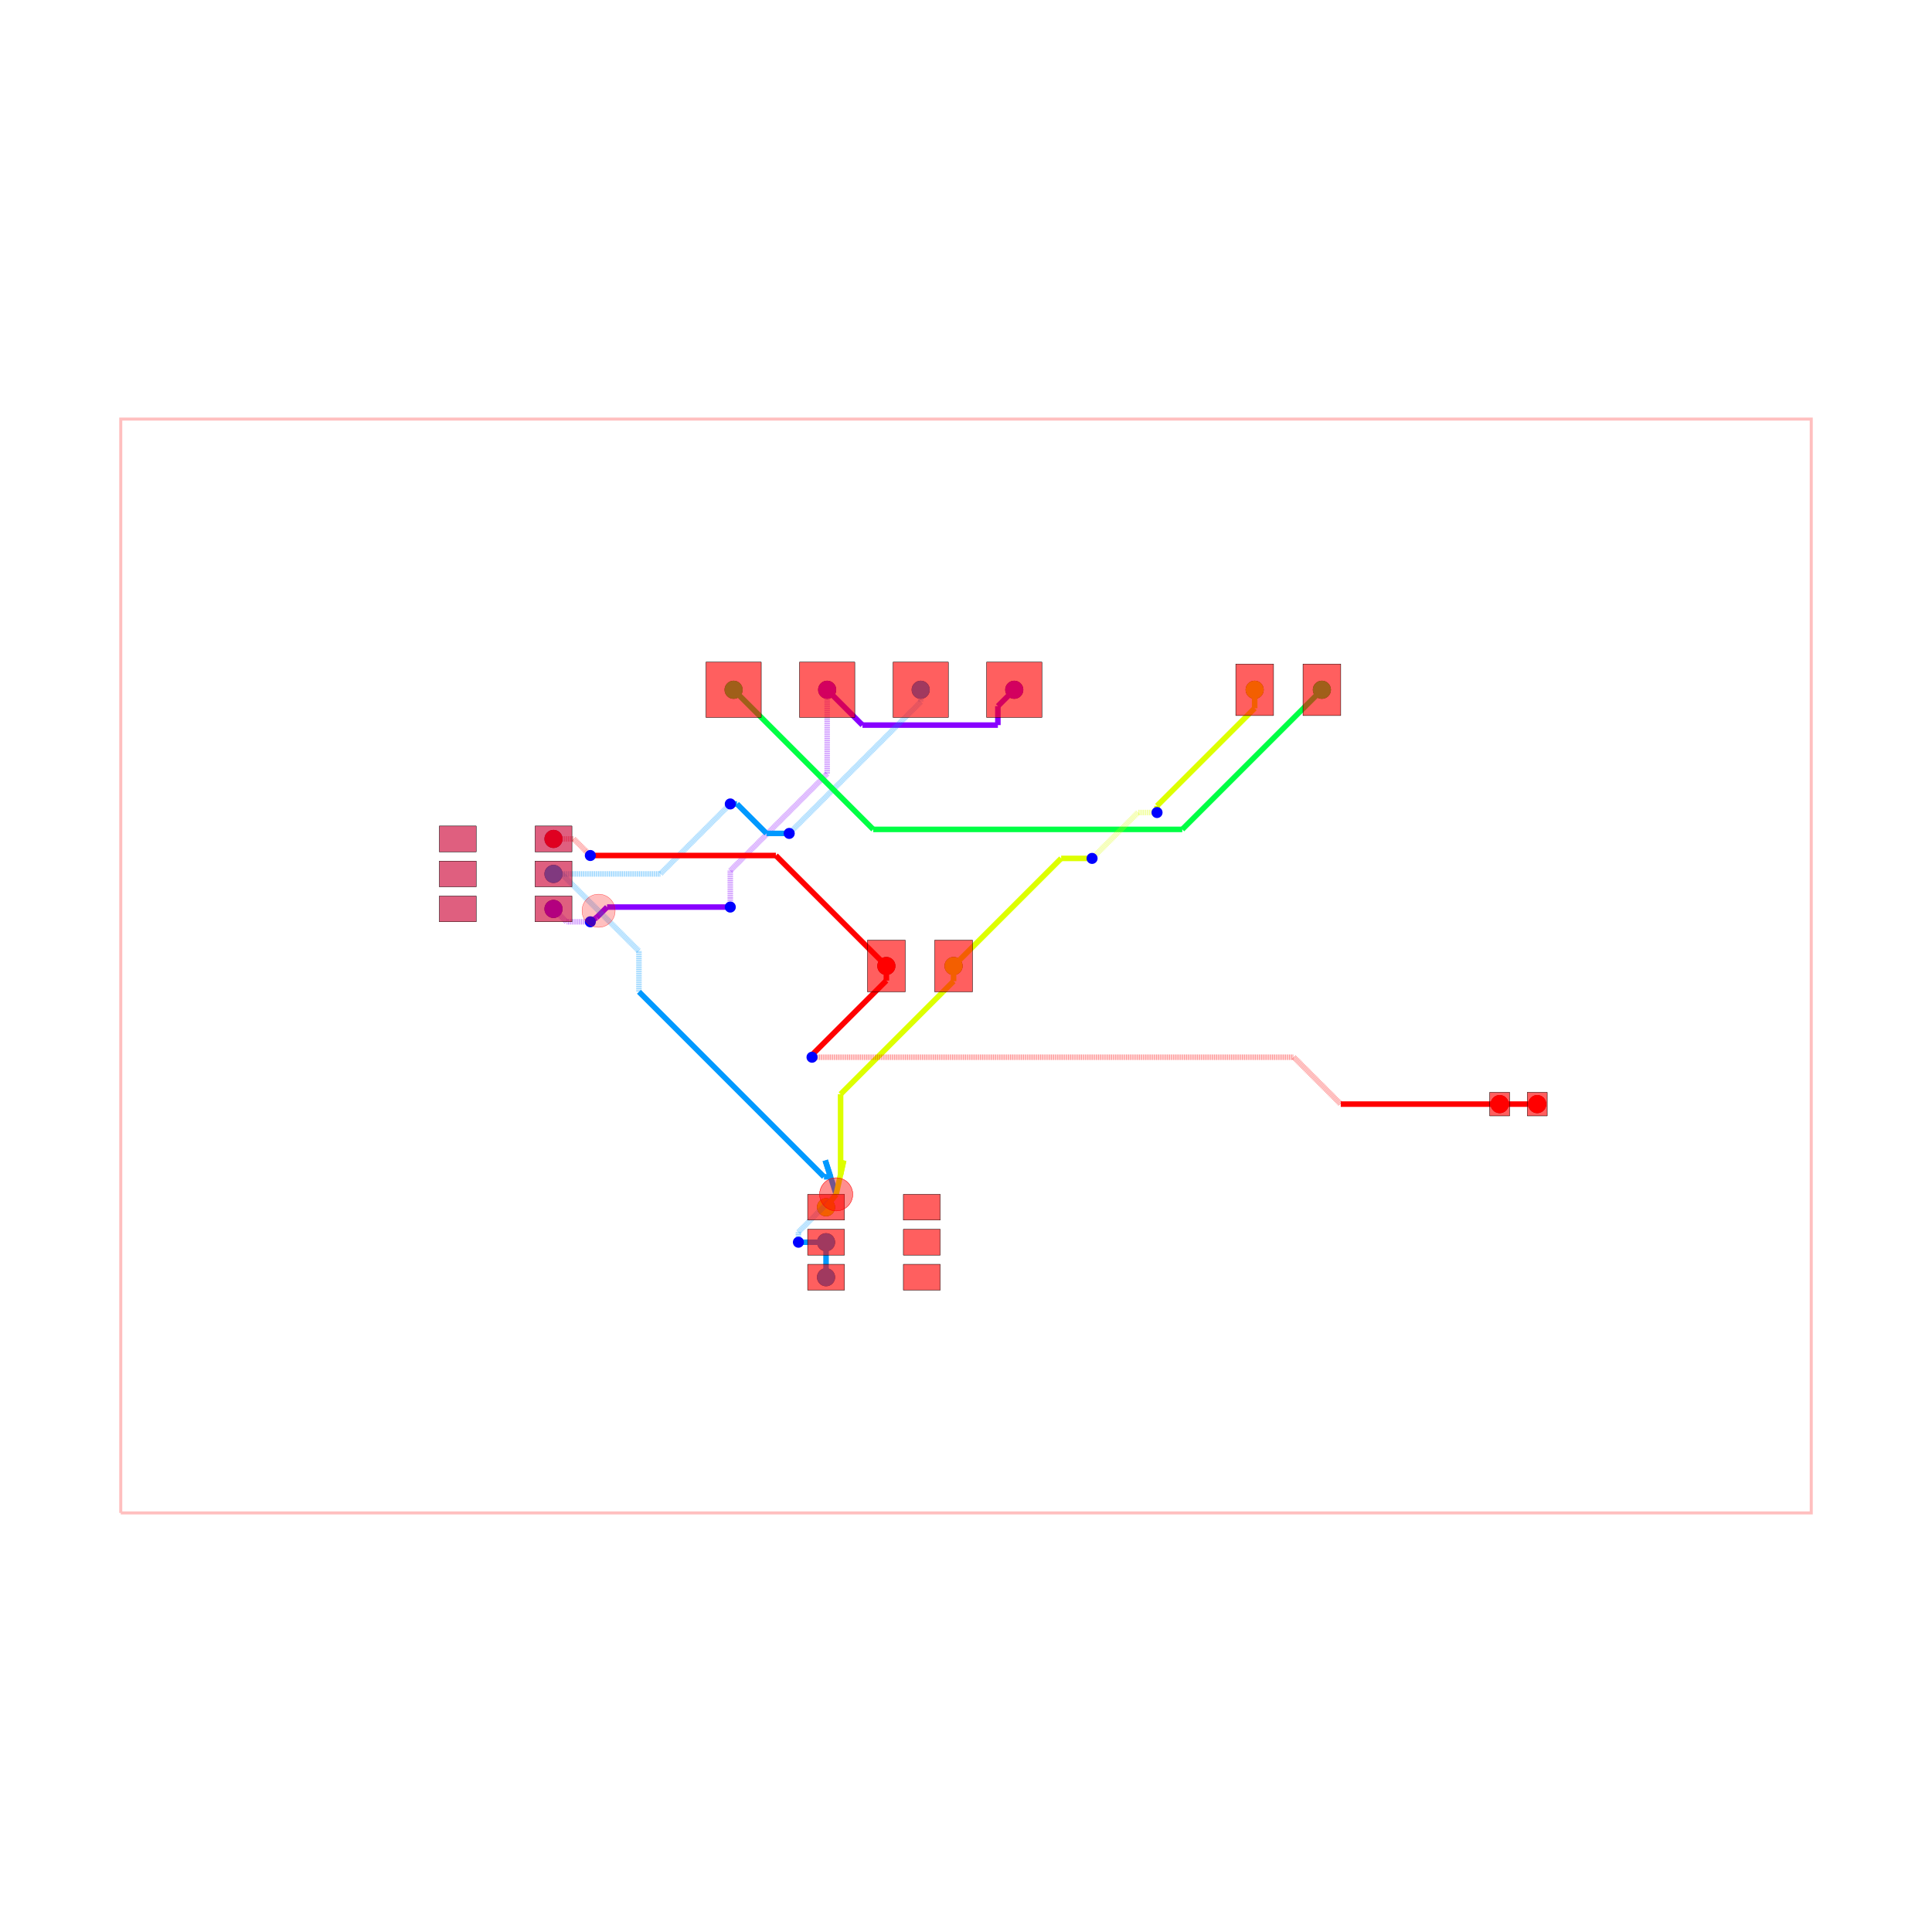
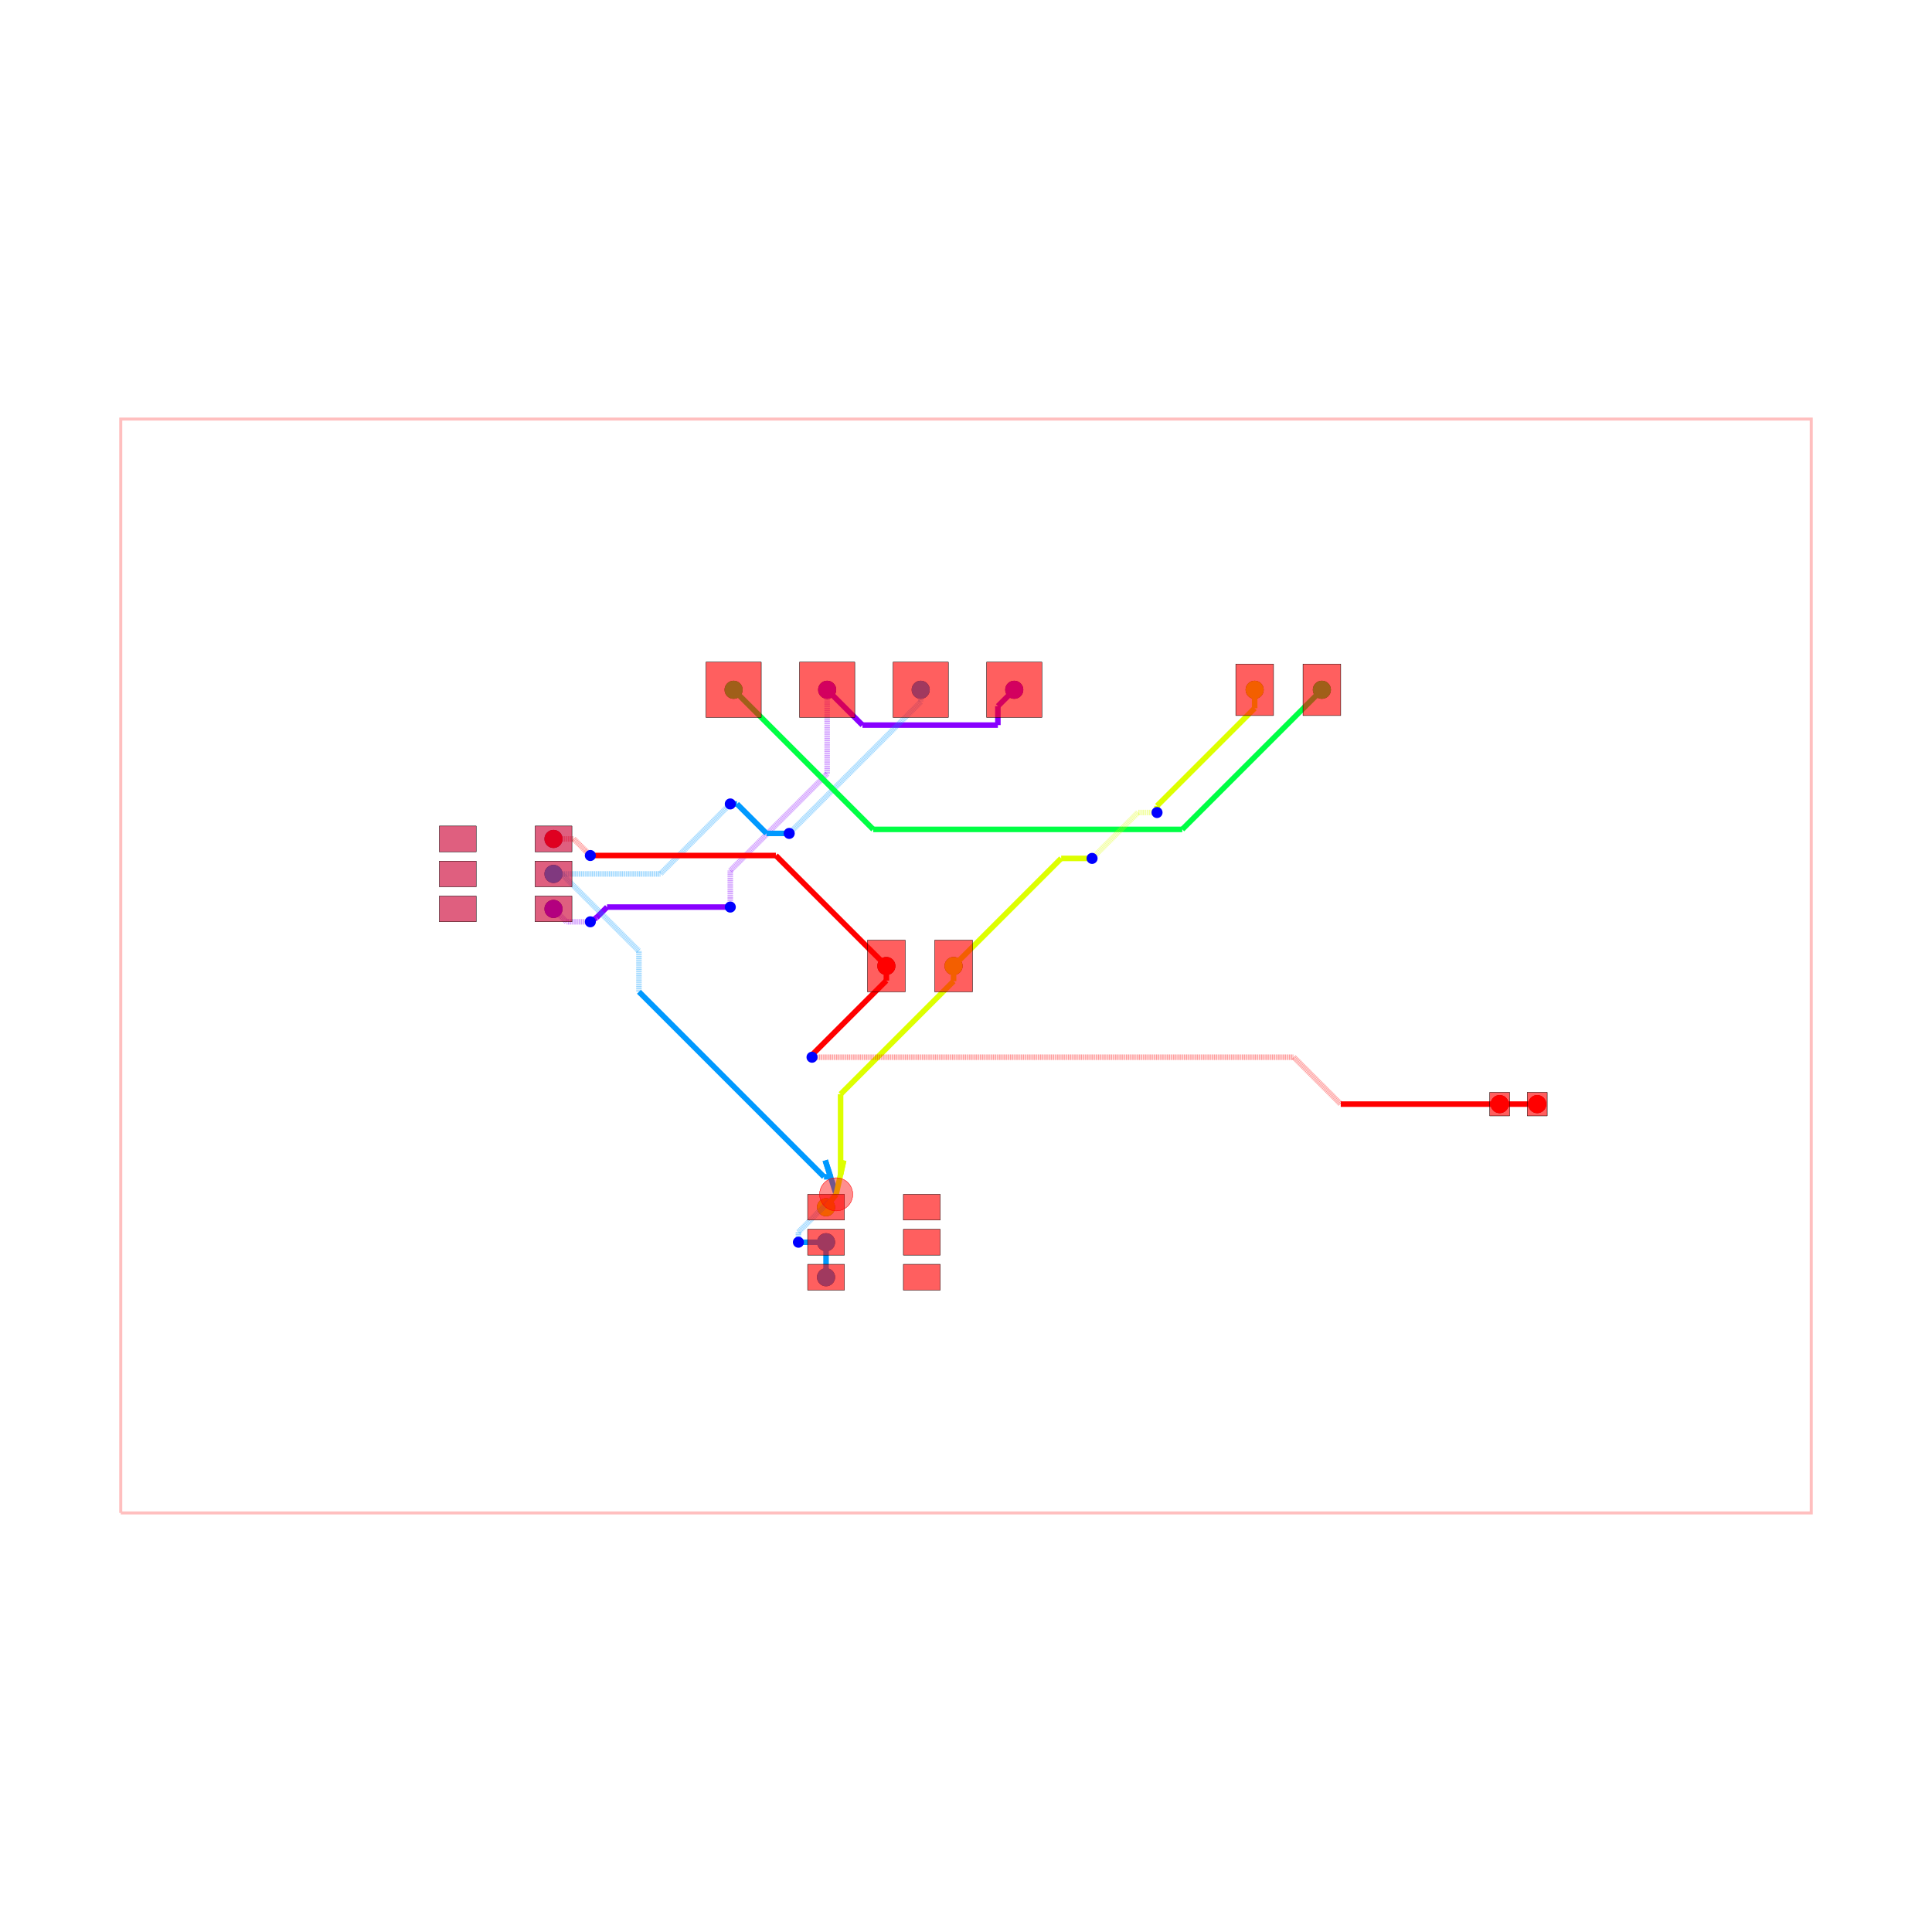
<svg xmlns="http://www.w3.org/2000/svg" width="640" height="640" viewBox="0 0 640 640">
  <rect width="100%" height="100%" fill="white" />
  <g>
    <circle data-type="point" data-label="source_net_0 pcb_port_0" data-x="-2.1625" data-y="0" cx="293.617" cy="320" r="3" fill="black" />
  </g>
  <g>
    <circle data-type="point" data-label="source_net_0 pcb_port_3" data-x="15.51" data-y="-3.75" cx="509.229" cy="365.752" r="3" fill="black" />
  </g>
  <g>
    <circle data-type="point" data-label="source_net_0 pcb_port_2" data-x="14.49" data-y="-3.75" cx="496.784" cy="365.752" r="3" fill="black" />
  </g>
  <g>
    <circle data-type="point" data-label="source_net_0 pcb_port_6" data-x="-11.2" data-y="3.45" cx="183.355" cy="277.908" r="3" fill="black" />
  </g>
  <g>
    <circle data-type="point" data-label="source_net_1 pcb_port_1" data-x="-0.3375" data-y="0" cx="315.882" cy="320" r="3" fill="black" />
  </g>
  <g>
    <circle data-type="point" data-label="source_net_1 pcb_port_4" data-x="7.8375" data-y="7.5" cx="415.621" cy="228.497" r="3" fill="black" />
  </g>
  <g>
    <circle data-type="point" data-label="source_net_1 pcb_port_12" data-x="-3.8" data-y="-6.55" cx="273.638" cy="399.913" r="3" fill="black" />
  </g>
  <g>
    <circle data-type="point" data-label="source_net_2 pcb_port_5" data-x="9.6625" data-y="7.5" cx="437.887" cy="228.497" r="3" fill="black" />
  </g>
  <g>
    <circle data-type="point" data-label="source_net_2 pcb_port_21" data-x="-6.3100000000000005" data-y="7.5" cx="243.015" cy="228.497" r="3" fill="black" />
  </g>
  <g>
    <circle data-type="point" data-label="source_net_3 pcb_port_7" data-x="-11.2" data-y="2.5" cx="183.355" cy="289.499" r="3" fill="black" />
  </g>
  <g>
    <circle data-type="point" data-label="source_net_3 pcb_port_13" data-x="-3.8" data-y="-7.5" cx="273.638" cy="411.503" r="3" fill="black" />
  </g>
  <g>
    <circle data-type="point" data-label="source_net_3 pcb_port_14" data-x="-3.8" data-y="-8.45" cx="273.638" cy="423.094" r="3" fill="black" />
  </g>
  <g>
    <circle data-type="point" data-label="source_net_3 pcb_port_19" data-x="-1.23" data-y="7.5" cx="304.993" cy="228.497" r="3" fill="black" />
  </g>
  <g>
    <circle data-type="point" data-label="source_net_4 pcb_port_8" data-x="-11.2" data-y="1.55" cx="183.355" cy="301.089" r="3" fill="black" />
  </g>
  <g>
    <circle data-type="point" data-label="source_net_4 pcb_port_18" data-x="1.31" data-y="7.5" cx="335.983" cy="228.497" r="3" fill="black" />
  </g>
  <g>
    <circle data-type="point" data-label="source_net_4 pcb_port_20" data-x="-3.77" data-y="7.5" cx="274.004" cy="228.497" r="3" fill="black" />
  </g>
  <g>
-     <circle data-type="point" data-label="source_net_0 (top)" data-x="-2.1625" data-y="0" cx="293.617" cy="320" r="3" fill="hsl(0, 100%, 50%)" />
-   </g>
-   <g>
-     <circle data-type="point" data-label="source_net_0 (top)" data-x="15.51" data-y="-3.75" cx="509.229" cy="365.752" r="3" fill="hsl(0, 100%, 50%)" />
-   </g>
-   <g>
-     <circle data-type="point" data-label="source_net_0 (top)" data-x="14.49" data-y="-3.75" cx="496.784" cy="365.752" r="3" fill="hsl(0, 100%, 50%)" />
-   </g>
-   <g>
-     <circle data-type="point" data-label="source_net_0 (bottom)" data-x="-11.2" data-y="3.45" cx="183.355" cy="277.908" r="3" fill="hsl(0, 100%, 50%)" />
-   </g>
-   <g>
-     <circle data-type="point" data-label="source_net_1 (top)" data-x="-0.3375" data-y="0" cx="315.882" cy="320" r="3" fill="hsl(68, 100%, 50%)" />
-   </g>
-   <g>
-     <circle data-type="point" data-label="source_net_1 (top)" data-x="7.8375" data-y="7.5" cx="415.621" cy="228.497" r="3" fill="hsl(68, 100%, 50%)" />
-   </g>
-   <g>
-     <circle data-type="point" data-label="source_net_1 (top)" data-x="-3.8" data-y="-6.55" cx="273.638" cy="399.913" r="3" fill="hsl(68, 100%, 50%)" />
-   </g>
-   <g>
-     <circle data-type="point" data-label="source_net_2 (top)" data-x="9.6625" data-y="7.5" cx="437.887" cy="228.497" r="3" fill="hsl(136, 100%, 50%)" />
-   </g>
-   <g>
-     <circle data-type="point" data-label="source_net_2 (top)" data-x="-6.3100000000000005" data-y="7.5" cx="243.015" cy="228.497" r="3" fill="hsl(136, 100%, 50%)" />
-   </g>
-   <g>
-     <circle data-type="point" data-label="source_net_3 (bottom)" data-x="-11.2" data-y="2.5" cx="183.355" cy="289.499" r="3" fill="hsl(204, 100%, 50%)" />
-   </g>
-   <g>
-     <circle data-type="point" data-label="source_net_3 (top)" data-x="-3.8" data-y="-7.5" cx="273.638" cy="411.503" r="3" fill="hsl(204, 100%, 50%)" />
-   </g>
-   <g>
-     <circle data-type="point" data-label="source_net_3 (top)" data-x="-3.8" data-y="-8.45" cx="273.638" cy="423.094" r="3" fill="hsl(204, 100%, 50%)" />
-   </g>
-   <g>
-     <circle data-type="point" data-label="source_net_3 (top)" data-x="-1.23" data-y="7.5" cx="304.993" cy="228.497" r="3" fill="hsl(204, 100%, 50%)" />
-   </g>
-   <g>
-     <circle data-type="point" data-label="source_net_4 (bottom)" data-x="-11.2" data-y="1.55" cx="183.355" cy="301.089" r="3" fill="hsl(272, 100%, 50%)" />
-   </g>
-   <g>
-     <circle data-type="point" data-label="source_net_4 (top)" data-x="1.31" data-y="7.5" cx="335.983" cy="228.497" r="3" fill="hsl(272, 100%, 50%)" />
-   </g>
-   <g>
-     <circle data-type="point" data-label="source_net_4 (top)" data-x="-3.77" data-y="7.5" cx="274.004" cy="228.497" r="3" fill="hsl(272, 100%, 50%)" />
+     <circle data-type="point" data-label="source_net_0 source_net_0 top" data-x="-2.1625" data-y="0" cx="293.617" cy="320" r="3" fill="hsl(0, 100%, 50%)" />
+   </g>
+   <g>
+     <circle data-type="point" data-label="source_net_0 source_net_0 top" data-x="15.51" data-y="-3.75" cx="509.229" cy="365.752" r="3" fill="hsl(0, 100%, 50%)" />
+   </g>
+   <g>
+     <circle data-type="point" data-label="source_net_0 source_net_0 top" data-x="14.49" data-y="-3.75" cx="496.784" cy="365.752" r="3" fill="hsl(0, 100%, 50%)" />
+   </g>
+   <g>
+     <circle data-type="point" data-label="source_net_0 source_net_0 bottom" data-x="-11.2" data-y="3.45" cx="183.355" cy="277.908" r="3" fill="hsl(0, 100%, 50%)" />
+   </g>
+   <g>
+     <circle data-type="point" data-label="source_net_1 source_net_1 top" data-x="-0.3375" data-y="0" cx="315.882" cy="320" r="3" fill="hsl(68, 100%, 50%)" />
+   </g>
+   <g>
+     <circle data-type="point" data-label="source_net_1 source_net_1 top" data-x="7.8375" data-y="7.5" cx="415.621" cy="228.497" r="3" fill="hsl(68, 100%, 50%)" />
+   </g>
+   <g>
+     <circle data-type="point" data-label="source_net_1 source_net_1 top" data-x="-3.8" data-y="-6.55" cx="273.638" cy="399.913" r="3" fill="hsl(68, 100%, 50%)" />
+   </g>
+   <g>
+     <circle data-type="point" data-label="source_net_2 source_net_2 top" data-x="9.6625" data-y="7.5" cx="437.887" cy="228.497" r="3" fill="hsl(136, 100%, 50%)" />
+   </g>
+   <g>
+     <circle data-type="point" data-label="source_net_2 source_net_2 top" data-x="-6.3100000000000005" data-y="7.5" cx="243.015" cy="228.497" r="3" fill="hsl(136, 100%, 50%)" />
+   </g>
+   <g>
+     <circle data-type="point" data-label="source_net_3 source_net_3 bottom" data-x="-11.2" data-y="2.5" cx="183.355" cy="289.499" r="3" fill="hsl(204, 100%, 50%)" />
+   </g>
+   <g>
+     <circle data-type="point" data-label="source_net_3 source_net_3 top" data-x="-3.8" data-y="-7.5" cx="273.638" cy="411.503" r="3" fill="hsl(204, 100%, 50%)" />
+   </g>
+   <g>
+     <circle data-type="point" data-label="source_net_3 source_net_3 top" data-x="-3.8" data-y="-8.45" cx="273.638" cy="423.094" r="3" fill="hsl(204, 100%, 50%)" />
+   </g>
+   <g>
+     <circle data-type="point" data-label="source_net_3 source_net_3 top" data-x="-1.23" data-y="7.5" cx="304.993" cy="228.497" r="3" fill="hsl(204, 100%, 50%)" />
+   </g>
+   <g>
+     <circle data-type="point" data-label="source_net_4 source_net_4 bottom" data-x="-11.2" data-y="1.55" cx="183.355" cy="301.089" r="3" fill="hsl(272, 100%, 50%)" />
+   </g>
+   <g>
+     <circle data-type="point" data-label="source_net_4 source_net_4 top" data-x="1.31" data-y="7.5" cx="335.983" cy="228.497" r="3" fill="hsl(272, 100%, 50%)" />
+   </g>
+   <g>
+     <circle data-type="point" data-label="source_net_4 source_net_4 top" data-x="-3.77" data-y="7.5" cx="274.004" cy="228.497" r="3" fill="hsl(272, 100%, 50%)" />
  </g>
  <g>
    <polyline data-points="-22.95,-14.85 22.95,-14.85 22.95,14.85 -22.95,14.85 -22.95,-14.85" data-type="line" data-label="" points="40,501.176 600,501.176 600,138.824 40,138.824 40,501.176" fill="none" stroke="rgba(255,0,0,0.25)" stroke-width="1px" />
  </g>
  <g>
    <polyline data-points="-3.77,7.5 -2.8111808026508593,6.541180802650859" data-type="line" data-label="" points="274.004,228.497 285.702,240.195" fill="none" stroke="hsl(272, 100%, 50%)" stroke-width="1.83" />
  </g>
  <g>
    <polyline data-points="-2.8111808026508593,6.541180802650859 0.8655883402728626,6.541180802650859" data-type="line" data-label="" points="285.702,240.195 330.561,240.195" fill="none" stroke="hsl(272, 100%, 50%)" stroke-width="1.83" />
  </g>
  <g>
    <polyline data-points="0.8655883402728626,6.541180802650859 0.8655883402728626,7.0555883402728625" data-type="line" data-label="" points="330.561,240.195 330.561,233.919" fill="none" stroke="hsl(272, 100%, 50%)" stroke-width="1.83" />
  </g>
  <g>
    <polyline data-points="0.8655883402728626,7.0555883402728625 1.31,7.5" data-type="line" data-label="" points="330.561,233.919 335.983,228.497" fill="none" stroke="hsl(272, 100%, 50%)" stroke-width="1.83" />
  </g>
  <g>
    <polyline data-points="-3.77,7.5 -3.77,5.219487204630562" data-type="line" data-label="" points="274.004,228.497 274.004,256.32" fill="none" stroke="rgba(136,0,255,0.5)" stroke-width="1.83" stroke-dasharray="0.2 0.2" />
  </g>
  <g>
    <polyline data-points="-3.77,5.219487204630562 -6.4,2.5894872046305624" data-type="line" data-label="" points="274.004,256.32 241.917,288.407" fill="none" stroke="rgba(136,0,255,0.5)" stroke-width="1.83" stroke-dasharray="0.2 0.2" />
  </g>
  <g>
    <polyline data-points="-6.4,2.5894872046305624 -6.4,1.8396375828915001" data-type="line" data-label="" points="241.917,288.407 241.917,297.556" fill="none" stroke="rgba(136,0,255,0.5)" stroke-width="1.83" stroke-dasharray="0.2 0.2" />
  </g>
  <g>
    <polyline data-points="-6.4,1.8396375828915001 -6.4,1.8396375828915001" data-type="line" data-label="" points="241.917,297.556 241.917,297.556" fill="none" stroke="rgba(136,0,255,0.5)" stroke-width="1.83" stroke-dasharray="0.2 0.2" />
  </g>
  <g>
    <polyline data-points="-6.4,1.8396375828915001 -6.4,1.6" data-type="line" data-label="" points="241.917,297.556 241.917,300.479" fill="none" stroke="rgba(136,0,255,0.5)" stroke-width="1.83" stroke-dasharray="0.2 0.2" />
  </g>
  <g>
    <polyline data-points="-6.4,1.6 -9.745934861219165,1.6" data-type="line" data-label="" points="241.917,300.479 201.095,300.479" fill="none" stroke="hsl(272, 100%, 50%)" stroke-width="1.83" />
  </g>
  <g>
    <polyline data-points="-9.745934861219165,1.6 -10.030875201141928,1.3150596600772384" data-type="line" data-label="" points="201.095,300.479 197.619,303.956" fill="none" stroke="hsl(272, 100%, 50%)" stroke-width="1.83" />
  </g>
  <g>
    <polyline data-points="-10.030875201141928,1.3150596600772384 -10.200000000000001,1.2000000000000002" data-type="line" data-label="" points="197.619,303.956 195.556,305.359" fill="none" stroke="hsl(272, 100%, 50%)" stroke-width="1.83" />
  </g>
  <g>
    <polyline data-points="-10.200000000000001,1.2000000000000002 -10.85,1.2000000000000002" data-type="line" data-label="" points="195.556,305.359 187.625,305.359" fill="none" stroke="rgba(136,0,255,0.5)" stroke-width="1.83" stroke-dasharray="0.2 0.2" />
  </g>
  <g>
    <polyline data-points="-10.85,1.2000000000000002 -11.2,1.55" data-type="line" data-label="" points="187.625,305.359 183.355,301.089" fill="none" stroke="rgba(136,0,255,0.5)" stroke-width="1.83" stroke-dasharray="0.2 0.2" />
  </g>
  <g>
    <polyline data-points="-3.8,-8.45 -3.8,-7.5" data-type="line" data-label="" points="273.638,423.094 273.638,411.503" fill="none" stroke="hsl(204, 100%, 50%)" stroke-width="1.83" />
  </g>
  <g>
    <polyline data-points="-3.8,-7.5 -3.8,-7.5" data-type="line" data-label="" points="273.638,411.503 273.638,411.503" fill="none" stroke="hsl(204, 100%, 50%)" stroke-width="1.83" />
  </g>
  <g>
    <polyline data-points="-1.23,7.5 -1.23,7.170000000000002" data-type="line" data-label="" points="304.993,228.497 304.993,232.523" fill="none" stroke="rgba(0,153,255,0.5)" stroke-width="1.83" stroke-dasharray="0.2 0.2" />
  </g>
  <g>
    <polyline data-points="-1.23,7.170000000000002 -4.708896390863293,3.6911036091367087" data-type="line" data-label="" points="304.993,232.523 262.549,274.967" fill="none" stroke="rgba(0,153,255,0.5)" stroke-width="1.83" stroke-dasharray="0.2 0.2" />
  </g>
  <g>
    <polyline data-points="-4.708896390863293,3.6911036091367087 -4.800000000000001,3.6000000000000005" data-type="line" data-label="" points="262.549,274.967 261.438,276.078" fill="none" stroke="rgba(0,153,255,0.5)" stroke-width="1.83" stroke-dasharray="0.2 0.2" />
  </g>
  <g>
    <polyline data-points="-4.800000000000001,3.6000000000000005 -5.417723768294498,3.6000000000000005" data-type="line" data-label="" points="261.438,276.078 253.901,276.078" fill="none" stroke="hsl(204, 100%, 50%)" stroke-width="1.83" />
  </g>
  <g>
    <polyline data-points="-5.417723768294498,3.6000000000000005 -6.217723768294498,4.4" data-type="line" data-label="" points="253.901,276.078 244.141,266.318" fill="none" stroke="hsl(204, 100%, 50%)" stroke-width="1.83" />
  </g>
  <g>
    <polyline data-points="-6.217723768294498,4.4 -6.4,4.4" data-type="line" data-label="" points="244.141,266.318 241.917,266.318" fill="none" stroke="hsl(204, 100%, 50%)" stroke-width="1.83" />
  </g>
  <g>
    <polyline data-points="-6.4,4.4 -8.3,2.5" data-type="line" data-label="" points="241.917,266.318 218.736,289.499" fill="none" stroke="rgba(0,153,255,0.5)" stroke-width="1.83" stroke-dasharray="0.2 0.2" />
  </g>
  <g>
    <polyline data-points="-8.3,2.5 -11.2,2.5" data-type="line" data-label="" points="218.736,289.499 183.355,289.499" fill="none" stroke="rgba(0,153,255,0.5)" stroke-width="1.83" stroke-dasharray="0.2 0.2" />
  </g>
  <g>
    <polyline data-points="-3.525,-6.199999999999999 -3.821291113636364,-5.278383999999999" data-type="line" data-label="" points="276.993,395.643 273.379,384.399" fill="none" stroke="hsl(204, 100%, 50%)" stroke-width="1.83" />
  </g>
  <g>
    <polyline data-points="-3.821291113636364,-5.278383999999999 -3.6780314600471606,-5.723994356928581" data-type="line" data-label="" points="273.379,384.399 275.126,389.835" fill="none" stroke="hsl(204, 100%, 50%)" stroke-width="1.83" />
  </g>
  <g>
    <polyline data-points="-3.6780314600471606,-5.723994356928581 -3.856005643071417,-5.723994356928581" data-type="line" data-label="" points="275.126,389.835 272.955,389.835" fill="none" stroke="hsl(204, 100%, 50%)" stroke-width="1.83" />
  </g>
  <g>
    <polyline data-points="-3.856005643071417,-5.723994356928581 -8.879999999999999,-0.6999999999999993" data-type="line" data-label="" points="272.955,389.835 211.66,328.54" fill="none" stroke="hsl(204, 100%, 50%)" stroke-width="1.83" />
  </g>
  <g>
    <polyline data-points="-11.2,2.5 -10.976112653047906,2.5" data-type="line" data-label="" points="183.355,289.499 186.087,289.499" fill="none" stroke="rgba(0,153,255,0.5)" stroke-width="1.83" stroke-dasharray="0.2 0.2" />
  </g>
  <g>
    <polyline data-points="-10.976112653047906,2.5 -9.897052922849682,1.4209402698017761" data-type="line" data-label="" points="186.087,289.499 199.252,302.664" fill="none" stroke="rgba(0,153,255,0.5)" stroke-width="1.83" stroke-dasharray="0.2 0.2" />
  </g>
  <g>
    <polyline data-points="-9.897052922849682,1.4209402698017761 -8.879999999999999,0.4038873469520936" data-type="line" data-label="" points="199.252,302.664 211.66,315.072" fill="none" stroke="rgba(0,153,255,0.5)" stroke-width="1.83" stroke-dasharray="0.2 0.2" />
  </g>
  <g>
    <polyline data-points="-8.879999999999999,0.4038873469520936 -8.879999999999999,-0.6999999999999993" data-type="line" data-label="" points="211.66,315.072 211.66,328.54" fill="none" stroke="rgba(0,153,255,0.5)" stroke-width="1.83" stroke-dasharray="0.2 0.2" />
  </g>
  <g>
    <polyline data-points="-3.8,-7.5 -4.549900039984006,-7.5" data-type="line" data-label="" points="273.638,411.503 264.489,411.503" fill="none" stroke="hsl(204, 100%, 50%)" stroke-width="1.83" />
  </g>
  <g>
    <polyline data-points="-4.549900039984006,-7.5 -4.549900039984006,-7.5" data-type="line" data-label="" points="264.489,411.503 264.489,411.503" fill="none" stroke="hsl(204, 100%, 50%)" stroke-width="1.83" />
  </g>
  <g>
    <polyline data-points="-4.549900039984006,-7.5 -4.550000000000001,-7.5" data-type="line" data-label="" points="264.489,411.503 264.488,411.503" fill="none" stroke="hsl(204, 100%, 50%)" stroke-width="1.83" />
  </g>
  <g>
    <polyline data-points="-4.550000000000001,-7.5 -4.550000000000001,-7.225" data-type="line" data-label="" points="264.488,411.503 264.488,408.148" fill="none" stroke="rgba(0,153,255,0.5)" stroke-width="1.83" stroke-dasharray="0.2 0.2" />
  </g>
  <g>
    <polyline data-points="-4.550000000000001,-7.225 -3.525,-6.199999999999999" data-type="line" data-label="" points="264.488,408.148 276.993,395.643" fill="none" stroke="rgba(0,153,255,0.5)" stroke-width="1.83" stroke-dasharray="0.2 0.2" />
  </g>
  <g>
    <polyline data-points="-6.3100000000000005,7.5 -2.5191936204306415,3.709193620430641" data-type="line" data-label="" points="243.015,228.497 289.265,274.746" fill="none" stroke="hsl(136, 100%, 50%)" stroke-width="1.83" />
  </g>
  <g>
    <polyline data-points="-2.5191936204306415,3.709193620430641 5.871693620430641,3.709193620430641" data-type="line" data-label="" points="289.265,274.746 391.637,274.746" fill="none" stroke="hsl(136, 100%, 50%)" stroke-width="1.83" />
  </g>
  <g>
    <polyline data-points="5.871693620430641,3.709193620430641 5.871693620430641,3.709193620430641" data-type="line" data-label="" points="391.637,274.746 391.637,274.746" fill="none" stroke="hsl(136, 100%, 50%)" stroke-width="1.83" />
  </g>
  <g>
    <polyline data-points="5.871693620430641,3.709193620430641 9.6625,7.5" data-type="line" data-label="" points="391.637,274.746 437.887,228.497" fill="none" stroke="hsl(136, 100%, 50%)" stroke-width="1.83" />
  </g>
  <g>
    <polyline data-points="-0.3375,0 -0.3375,-0.41249999999999964" data-type="line" data-label="" points="315.882,320 315.882,325.033" fill="none" stroke="hsl(68, 100%, 50%)" stroke-width="1.83" />
  </g>
  <g>
    <polyline data-points="-0.3375,-0.41249999999999964 -0.625,-0.6999999999999996" data-type="line" data-label="" points="315.882,325.033 312.375,328.54" fill="none" stroke="hsl(68, 100%, 50%)" stroke-width="1.83" />
  </g>
  <g>
    <polyline data-points="-3.8,-6.55 -3.525,-6.199999999999999" data-type="line" data-label="" points="273.638,399.913 276.993,395.643" fill="none" stroke="hsl(68, 100%, 50%)" stroke-width="1.83" />
  </g>
  <g>
    <polyline data-points="-3.525,-6.199999999999999 -3.525,-6.199999999999999" data-type="line" data-label="" points="276.993,395.643 276.993,395.643" fill="none" stroke="hsl(68, 100%, 50%)" stroke-width="1.83" />
  </g>
  <g>
    <polyline data-points="-3.525,-6.199999999999999 -3.525,-6.199999999999999" data-type="line" data-label="" points="276.993,395.643 276.993,395.643" fill="none" stroke="hsl(68, 100%, 50%)" stroke-width="1.83" />
  </g>
  <g>
    <polyline data-points="-3.525,-6.199999999999999 -3.3210709467650634,-5.278383999999999" data-type="line" data-label="" points="276.993,395.643 279.481,384.399" fill="none" stroke="hsl(68, 100%, 50%)" stroke-width="1.83" />
  </g>
  <g>
    <polyline data-points="-3.3210709467650634,-5.278383999999999 -3.405220793798739,-5.658682168375459" data-type="line" data-label="" points="279.481,384.399 278.455,389.038" fill="none" stroke="hsl(68, 100%, 50%)" stroke-width="1.83" />
  </g>
  <g>
    <polyline data-points="-3.405220793798739,-5.658682168375459 -3.405220793798739,-3.4802207937987384" data-type="line" data-label="" points="278.455,389.038 278.455,362.46" fill="none" stroke="hsl(68, 100%, 50%)" stroke-width="1.83" />
  </g>
  <g>
    <polyline data-points="-3.405220793798739,-3.4802207937987384 -0.6250000000000001,-0.6999999999999993" data-type="line" data-label="" points="278.455,362.46 312.375,328.54" fill="none" stroke="hsl(68, 100%, 50%)" stroke-width="1.83" />
  </g>
  <g>
    <polyline data-points="7.8375,7.5 7.8375,6.998550604345771" data-type="line" data-label="" points="415.621,228.497 415.621,234.615" fill="none" stroke="hsl(68, 100%, 50%)" stroke-width="1.83" />
  </g>
  <g>
    <polyline data-points="7.8375,6.998550604345771 5.1869315,4.34798210434577" data-type="line" data-label="" points="415.621,234.615 383.283,266.953" fill="none" stroke="hsl(68, 100%, 50%)" stroke-width="1.83" />
  </g>
  <g>
    <polyline data-points="5.1869315,4.34798210434577 5.1869315,4.166957" data-type="line" data-label="" points="383.283,266.953 383.283,269.161" fill="none" stroke="hsl(68, 100%, 50%)" stroke-width="1.83" />
  </g>
  <g>
    <polyline data-points="5.1869315,4.166957 4.6685245,4.166957" data-type="line" data-label="" points="383.283,269.161 376.958,269.161" fill="none" stroke="rgba(221,255,0,0.5)" stroke-width="1.83" stroke-dasharray="0.2 0.2" />
  </g>
  <g>
    <polyline data-points="4.6685245,4.166957 3.4447216093577993,2.943154109357799" data-type="line" data-label="" points="376.958,269.161 362.027,284.092" fill="none" stroke="rgba(221,255,0,0.5)" stroke-width="1.83" stroke-dasharray="0.2 0.2" />
  </g>
  <g>
    <polyline data-points="3.4447216093577993,2.943154109357799 3.4230605,2.921493" data-type="line" data-label="" points="362.027,284.092 361.763,284.357" fill="none" stroke="rgba(221,255,0,0.5)" stroke-width="1.83" stroke-dasharray="0.2 0.2" />
  </g>
  <g>
    <polyline data-points="3.4230605,2.921493 2.583993,2.921493" data-type="line" data-label="" points="361.763,284.357 351.526,284.357" fill="none" stroke="hsl(68, 100%, 50%)" stroke-width="1.83" />
  </g>
  <g>
    <polyline data-points="2.583993,2.921493 -0.3375,0" data-type="line" data-label="" points="351.526,284.357 315.882,320" fill="none" stroke="hsl(68, 100%, 50%)" stroke-width="1.83" />
  </g>
  <g>
    <polyline data-points="15.51,-3.75 14.49,-3.75" data-type="line" data-label="" points="509.229,365.752 496.784,365.752" fill="none" stroke="hsl(0, 100%, 50%)" stroke-width="1.83" />
  </g>
  <g>
    <polyline data-points="14.49,-3.75 14.49,-3.75" data-type="line" data-label="" points="496.784,365.752 496.784,365.752" fill="none" stroke="hsl(0, 100%, 50%)" stroke-width="1.83" />
  </g>
  <g>
    <polyline data-points="-11.2,3.45 -10.650000000000002,3.45" data-type="line" data-label="" points="183.355,277.908 190.065,277.908" fill="none" stroke="rgba(255,0,0,0.5)" stroke-width="1.83" stroke-dasharray="0.2 0.2" />
  </g>
  <g>
    <polyline data-points="-10.650000000000002,3.45 -10.33187130739795,3.131871307397949" data-type="line" data-label="" points="190.065,277.908 193.947,281.79" fill="none" stroke="rgba(255,0,0,0.5)" stroke-width="1.83" stroke-dasharray="0.2 0.2" />
  </g>
  <g>
    <polyline data-points="-10.33187130739795,3.131871307397949 -10.200000000000001,3.0000000000000004" data-type="line" data-label="" points="193.947,281.79 195.556,283.399" fill="none" stroke="rgba(255,0,0,0.5)" stroke-width="1.83" stroke-dasharray="0.2 0.2" />
  </g>
  <g>
    <polyline data-points="-10.200000000000001,3.0000000000000004 -5.1625000000000005,3.0000000000000004" data-type="line" data-label="" points="195.556,283.399 257.015,283.399" fill="none" stroke="hsl(0, 100%, 50%)" stroke-width="1.83" />
  </g>
  <g>
    <polyline data-points="-5.1625000000000005,3.0000000000000004 -2.1625,0" data-type="line" data-label="" points="257.015,283.399 293.617,320" fill="none" stroke="hsl(0, 100%, 50%)" stroke-width="1.83" />
  </g>
  <g>
    <polyline data-points="-2.1625,0 -2.1625,-0.3958170953487943" data-type="line" data-label="" points="293.617,320 293.617,324.829" fill="none" stroke="hsl(0, 100%, 50%)" stroke-width="1.83" />
  </g>
  <g>
    <polyline data-points="-2.1625,-0.3958170953487943 -4.1805910000000015,-2.4139080953487957" data-type="line" data-label="" points="293.617,324.829 268.995,349.451" fill="none" stroke="hsl(0, 100%, 50%)" stroke-width="1.83" />
  </g>
  <g>
    <polyline data-points="-4.1805910000000015,-2.4139080953487957 -4.1805910000000015,-2.476829999999999" data-type="line" data-label="" points="268.995,349.451 268.995,350.218" fill="none" stroke="hsl(0, 100%, 50%)" stroke-width="1.83" />
  </g>
  <g>
    <polyline data-points="-4.1805910000000015,-2.476829999999999 8.90183,-2.476829999999999" data-type="line" data-label="" points="268.995,350.218 428.606,350.218" fill="none" stroke="rgba(255,0,0,0.5)" stroke-width="1.83" stroke-dasharray="0.2 0.2" />
  </g>
  <g>
    <polyline data-points="8.90183,-2.476829999999999 10.175,-3.75" data-type="line" data-label="" points="428.606,350.218 444.139,365.752" fill="none" stroke="rgba(255,0,0,0.5)" stroke-width="1.83" stroke-dasharray="0.2 0.2" />
  </g>
  <g>
    <polyline data-points="14.49,-3.75 10.175,-3.75" data-type="line" data-label="" points="496.784,365.752 444.139,365.752" fill="none" stroke="hsl(0, 100%, 50%)" stroke-width="1.83" />
  </g>
  <g>
    <polyline data-points="10.175,-3.75 10.175,-3.75" data-type="line" data-label="" points="444.139,365.752 444.139,365.752" fill="none" stroke="hsl(0, 100%, 50%)" stroke-width="1.83" />
  </g>
  <g>
    <rect data-type="rect" data-label="top" data-x="-2.1625" data-y="0" x="287.364" y="311.46" width="12.505" height="17.081" fill="rgba(255,0,0,0.25)" stroke="black" stroke-width="0.082" />
  </g>
  <g>
    <rect data-type="rect" data-label="top" data-x="-0.3375" data-y="0" x="309.63" y="311.46" width="12.505" height="17.081" fill="rgba(255,0,0,0.25)" stroke="black" stroke-width="0.082" />
  </g>
  <g>
    <rect data-type="rect" data-label="top" data-x="14.49" data-y="-3.75" x="493.49" y="361.847" width="6.588" height="7.808" fill="rgba(255,0,0,0.25)" stroke="black" stroke-width="0.082" />
  </g>
  <g>
    <rect data-type="rect" data-label="top" data-x="15.51" data-y="-3.75" x="505.935" y="361.847" width="6.588" height="7.808" fill="rgba(255,0,0,0.25)" stroke="black" stroke-width="0.082" />
  </g>
  <g>
    <rect data-type="rect" data-label="top" data-x="7.8375" data-y="7.5" x="409.368" y="219.956" width="12.505" height="17.081" fill="rgba(255,0,0,0.25)" stroke="black" stroke-width="0.082" />
  </g>
  <g>
    <rect data-type="rect" data-label="top" data-x="9.6625" data-y="7.5" x="431.634" y="219.956" width="12.505" height="17.081" fill="rgba(255,0,0,0.25)" stroke="black" stroke-width="0.082" />
  </g>
  <g>
    <rect data-type="rect" data-label="bottom" data-x="-11.2" data-y="3.45" x="177.255" y="273.638" width="12.2" height="8.54" fill="rgba(0,0,255,0.25)" stroke="black" stroke-width="0.082" />
  </g>
  <g>
    <rect data-type="rect" data-label="bottom" data-x="-11.2" data-y="2.5" x="177.255" y="285.229" width="12.2" height="8.54" fill="rgba(0,0,255,0.25)" stroke="black" stroke-width="0.082" />
  </g>
  <g>
    <rect data-type="rect" data-label="bottom" data-x="-11.2" data-y="1.55" x="177.255" y="296.819" width="12.2" height="8.54" fill="rgba(0,0,255,0.25)" stroke="black" stroke-width="0.082" />
  </g>
  <g>
    <rect data-type="rect" data-label="bottom" data-x="-13.8" data-y="1.55" x="145.534" y="296.819" width="12.2" height="8.54" fill="rgba(0,0,255,0.25)" stroke="black" stroke-width="0.082" />
  </g>
  <g>
    <rect data-type="rect" data-label="bottom" data-x="-13.8" data-y="2.5" x="145.534" y="285.229" width="12.2" height="8.54" fill="rgba(0,0,255,0.25)" stroke="black" stroke-width="0.082" />
  </g>
  <g>
    <rect data-type="rect" data-label="bottom" data-x="-13.8" data-y="3.45" x="145.534" y="273.638" width="12.2" height="8.54" fill="rgba(0,0,255,0.25)" stroke="black" stroke-width="0.082" />
  </g>
  <g>
    <rect data-type="rect" data-label="top" data-x="-3.8" data-y="-6.55" x="267.538" y="395.643" width="12.2" height="8.54" fill="rgba(255,0,0,0.25)" stroke="black" stroke-width="0.082" />
  </g>
  <g>
    <rect data-type="rect" data-label="top" data-x="-3.8" data-y="-7.5" x="267.538" y="407.233" width="12.2" height="8.54" fill="rgba(255,0,0,0.25)" stroke="black" stroke-width="0.082" />
  </g>
  <g>
    <rect data-type="rect" data-label="top" data-x="-3.8" data-y="-8.45" x="267.538" y="418.824" width="12.2" height="8.54" fill="rgba(255,0,0,0.25)" stroke="black" stroke-width="0.082" />
  </g>
  <g>
    <rect data-type="rect" data-label="top" data-x="-1.2" data-y="-8.45" x="299.259" y="418.824" width="12.2" height="8.54" fill="rgba(255,0,0,0.25)" stroke="black" stroke-width="0.082" />
  </g>
  <g>
    <rect data-type="rect" data-label="top" data-x="-1.2" data-y="-7.5" x="299.259" y="407.233" width="12.2" height="8.54" fill="rgba(255,0,0,0.25)" stroke="black" stroke-width="0.082" />
  </g>
  <g>
    <rect data-type="rect" data-label="top" data-x="-1.2" data-y="-6.55" x="299.259" y="395.643" width="12.2" height="8.54" fill="rgba(255,0,0,0.25)" stroke="black" stroke-width="0.082" />
  </g>
  <g>
    <rect data-type="rect" data-label="top, inner1, inner2, bottom" data-x="1.31" data-y="7.5" x="326.832" y="219.346" width="18.301" height="18.301" fill="rgba(255,0,0,0.25)" stroke="black" stroke-width="0.082" />
  </g>
  <g>
    <rect data-type="rect" data-label="top, inner1, inner2, bottom" data-x="-1.23" data-y="7.5" x="295.843" y="219.346" width="18.301" height="18.301" fill="rgba(255,0,0,0.25)" stroke="black" stroke-width="0.082" />
  </g>
  <g>
    <rect data-type="rect" data-label="top, inner1, inner2, bottom" data-x="-3.77" data-y="7.5" x="264.854" y="219.346" width="18.301" height="18.301" fill="rgba(255,0,0,0.25)" stroke="black" stroke-width="0.082" />
  </g>
  <g>
    <rect data-type="rect" data-label="top, inner1, inner2, bottom" data-x="-6.3100000000000005" data-y="7.5" x="233.865" y="219.346" width="18.301" height="18.301" fill="rgba(255,0,0,0.25)" stroke="black" stroke-width="0.082" />
  </g>
  <g>
    <rect data-type="rect" data-label="" data-x="-2.1625" data-y="0" x="287.364" y="311.46" width="12.505" height="17.081" fill="rgba(255,0,0,0.5)" stroke="black" stroke-width="0.082" />
  </g>
  <g>
    <rect data-type="rect" data-label="" data-x="-0.3375" data-y="0" x="309.63" y="311.46" width="12.505" height="17.081" fill="rgba(255,0,0,0.5)" stroke="black" stroke-width="0.082" />
  </g>
  <g>
    <rect data-type="rect" data-label="" data-x="14.49" data-y="-3.75" x="493.49" y="361.847" width="6.588" height="7.808" fill="rgba(255,0,0,0.5)" stroke="black" stroke-width="0.082" />
  </g>
  <g>
    <rect data-type="rect" data-label="" data-x="15.51" data-y="-3.75" x="505.935" y="361.847" width="6.588" height="7.808" fill="rgba(255,0,0,0.5)" stroke="black" stroke-width="0.082" />
  </g>
  <g>
    <rect data-type="rect" data-label="" data-x="7.8375" data-y="7.5" x="409.368" y="219.956" width="12.505" height="17.081" fill="rgba(255,0,0,0.5)" stroke="black" stroke-width="0.082" />
  </g>
  <g>
    <rect data-type="rect" data-label="" data-x="9.6625" data-y="7.5" x="431.634" y="219.956" width="12.505" height="17.081" fill="rgba(255,0,0,0.5)" stroke="black" stroke-width="0.082" />
  </g>
  <g>
    <rect data-type="rect" data-label="" data-x="-11.2" data-y="3.45" x="177.255" y="273.638" width="12.2" height="8.54" fill="rgba(255,0,0,0.5)" stroke="black" stroke-width="0.082" />
  </g>
  <g>
    <rect data-type="rect" data-label="" data-x="-11.2" data-y="2.5" x="177.255" y="285.229" width="12.2" height="8.54" fill="rgba(255,0,0,0.5)" stroke="black" stroke-width="0.082" />
  </g>
  <g>
    <rect data-type="rect" data-label="" data-x="-11.2" data-y="1.55" x="177.255" y="296.819" width="12.2" height="8.54" fill="rgba(255,0,0,0.5)" stroke="black" stroke-width="0.082" />
  </g>
  <g>
    <rect data-type="rect" data-label="" data-x="-13.8" data-y="1.55" x="145.534" y="296.819" width="12.2" height="8.54" fill="rgba(255,0,0,0.5)" stroke="black" stroke-width="0.082" />
  </g>
  <g>
    <rect data-type="rect" data-label="" data-x="-13.8" data-y="2.5" x="145.534" y="285.229" width="12.2" height="8.54" fill="rgba(255,0,0,0.5)" stroke="black" stroke-width="0.082" />
  </g>
  <g>
    <rect data-type="rect" data-label="" data-x="-13.8" data-y="3.45" x="145.534" y="273.638" width="12.2" height="8.54" fill="rgba(255,0,0,0.5)" stroke="black" stroke-width="0.082" />
  </g>
  <g>
    <rect data-type="rect" data-label="" data-x="-3.8" data-y="-6.55" x="267.538" y="395.643" width="12.2" height="8.54" fill="rgba(255,0,0,0.5)" stroke="black" stroke-width="0.082" />
  </g>
  <g>
    <rect data-type="rect" data-label="" data-x="-3.8" data-y="-7.5" x="267.538" y="407.233" width="12.2" height="8.54" fill="rgba(255,0,0,0.5)" stroke="black" stroke-width="0.082" />
  </g>
  <g>
    <rect data-type="rect" data-label="" data-x="-3.8" data-y="-8.45" x="267.538" y="418.824" width="12.2" height="8.54" fill="rgba(255,0,0,0.5)" stroke="black" stroke-width="0.082" />
  </g>
  <g>
    <rect data-type="rect" data-label="" data-x="-1.2" data-y="-8.45" x="299.259" y="418.824" width="12.2" height="8.54" fill="rgba(255,0,0,0.5)" stroke="black" stroke-width="0.082" />
  </g>
  <g>
    <rect data-type="rect" data-label="" data-x="-1.2" data-y="-7.5" x="299.259" y="407.233" width="12.2" height="8.54" fill="rgba(255,0,0,0.5)" stroke="black" stroke-width="0.082" />
  </g>
  <g>
    <rect data-type="rect" data-label="" data-x="-1.2" data-y="-6.55" x="299.259" y="395.643" width="12.2" height="8.54" fill="rgba(255,0,0,0.5)" stroke="black" stroke-width="0.082" />
  </g>
  <g>
    <rect data-type="rect" data-label="" data-x="1.31" data-y="7.5" x="326.832" y="219.346" width="18.301" height="18.301" fill="rgba(255,0,0,0.5)" stroke="black" stroke-width="0.082" />
  </g>
  <g>
    <rect data-type="rect" data-label="" data-x="-1.23" data-y="7.5" x="295.843" y="219.346" width="18.301" height="18.301" fill="rgba(255,0,0,0.5)" stroke="black" stroke-width="0.082" />
  </g>
  <g>
    <rect data-type="rect" data-label="" data-x="-3.77" data-y="7.5" x="264.854" y="219.346" width="18.301" height="18.301" fill="rgba(255,0,0,0.5)" stroke="black" stroke-width="0.082" />
  </g>
  <g>
    <rect data-type="rect" data-label="" data-x="-6.3100000000000005" data-y="7.5" x="233.865" y="219.346" width="18.301" height="18.301" fill="rgba(255,0,0,0.5)" stroke="black" stroke-width="0.082" />
  </g>
  <circle data-type="circle" data-label="" data-x="-6.4" data-y="1.6" cx="241.917" cy="300.479" r="1.83" fill="blue" stroke="none" stroke-width="0.082" />
  <circle data-type="circle" data-label="" data-x="-10.200000000000001" data-y="1.2000000000000002" cx="195.556" cy="305.359" r="1.83" fill="blue" stroke="none" stroke-width="0.082" />
  <circle data-type="circle" data-label="" data-x="-4.800000000000001" data-y="3.6000000000000005" cx="261.438" cy="276.078" r="1.83" fill="blue" stroke="none" stroke-width="0.082" />
  <circle data-type="circle" data-label="" data-x="-6.4" data-y="4.4" cx="241.917" cy="266.318" r="1.83" fill="blue" stroke="none" stroke-width="0.082" />
  <circle data-type="circle" data-label="" data-x="-4.550000000000001" data-y="-7.5" cx="264.488" cy="411.503" r="1.83" fill="blue" stroke="none" stroke-width="0.082" />
  <circle data-type="circle" data-label="" data-x="5.1869315" data-y="4.166957" cx="383.283" cy="269.161" r="1.83" fill="blue" stroke="none" stroke-width="0.082" />
  <circle data-type="circle" data-label="" data-x="3.4230605" data-y="2.921493" cx="361.763" cy="284.357" r="1.83" fill="blue" stroke="none" stroke-width="0.082" />
  <circle data-type="circle" data-label="" data-x="-10.200000000000001" data-y="3.0000000000000004" cx="195.556" cy="283.399" r="1.83" fill="blue" stroke="none" stroke-width="0.082" />
  <circle data-type="circle" data-label="" data-x="-4.1805910000000015" data-y="-2.476829999999999" cx="268.995" cy="350.218" r="1.83" fill="blue" stroke="none" stroke-width="0.082" />
  <circle data-type="circle" data-label="" data-x="-3.525" data-y="-6.199999999999999" cx="276.993" cy="395.643" r="5.49" fill="rgba(255, 0, 0, 0.25)" stroke="red" stroke-width="0.082" />
  <circle data-type="circle" data-label="" data-x="-3.525" data-y="-6.2" cx="276.993" cy="395.643" r="5.49" fill="rgba(255, 0, 0, 0.25)" stroke="red" stroke-width="0.082" />
-   <circle data-type="circle" data-label="" data-x="-9.976112653047906" data-y="1.5000000000000002" cx="198.287" cy="301.699" r="5.49" fill="rgba(255, 0, 0, 0.25)" stroke="red" stroke-width="0.082" />
  <g id="crosshair" style="display: none">
    <line id="crosshair-h" y1="0" y2="640" stroke="#666" stroke-width="0.5" />
    <line id="crosshair-v" x1="0" x2="640" stroke="#666" stroke-width="0.5" />
    <text id="coordinates" font-family="monospace" font-size="12" fill="#666" />
  </g>
</svg>
